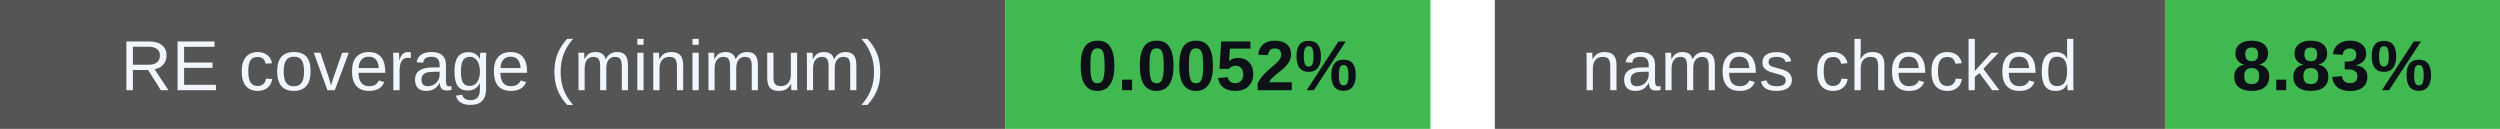
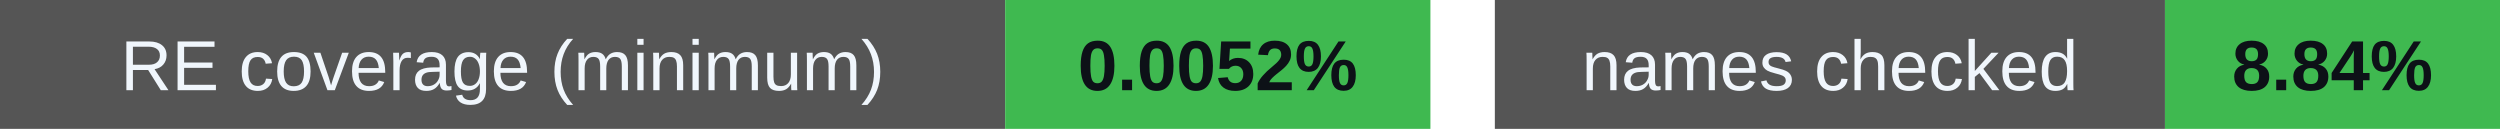
<svg xmlns="http://www.w3.org/2000/svg" width="388" height="20" viewBox="0 0 388 20" role="img" aria-labelledby="badges-title badges-desc">
  <g font-family="-apple-system,BlinkMacSystemFont,Segoe UI,Arial,sans-serif" font-size="11">
    <rect x="0" y="0" width="156" height="20" rx="0" fill="#555" />
    <rect x="156" y="0" width="66" height="20" rx="0" fill="#3fb950" />
    <text x="78.0" y="14" font-size="11" font-weight="500" fill="#f0f6fc" text-anchor="middle">RE coverage (minimum)</text>
    <text x="189.0" y="14" font-size="11" font-weight="700" fill="#0d1117" text-anchor="middle">0.0052%</text>
    <rect x="232" y="0" width="104" height="20" rx="0" fill="#555" />
    <rect x="336" y="0" width="52" height="20" rx="0" fill="#3fb950" />
    <text x="284.0" y="14" font-size="11" font-weight="500" fill="#f0f6fc" text-anchor="middle">names checked</text>
-     <text x="362.0" y="14" font-size="11" font-weight="700" fill="#0d1117" text-anchor="middle">8.83%</text>
+     <text x="362.0" y="14" font-size="11" font-weight="700" fill="#0d1117" text-anchor="middle">8.84%</text>
  </g>
</svg>
